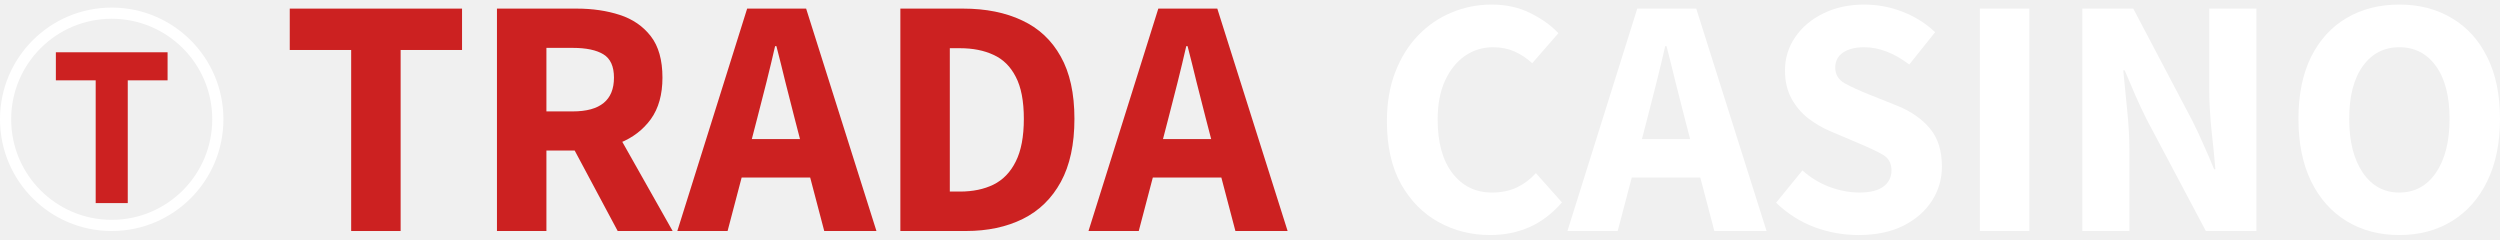
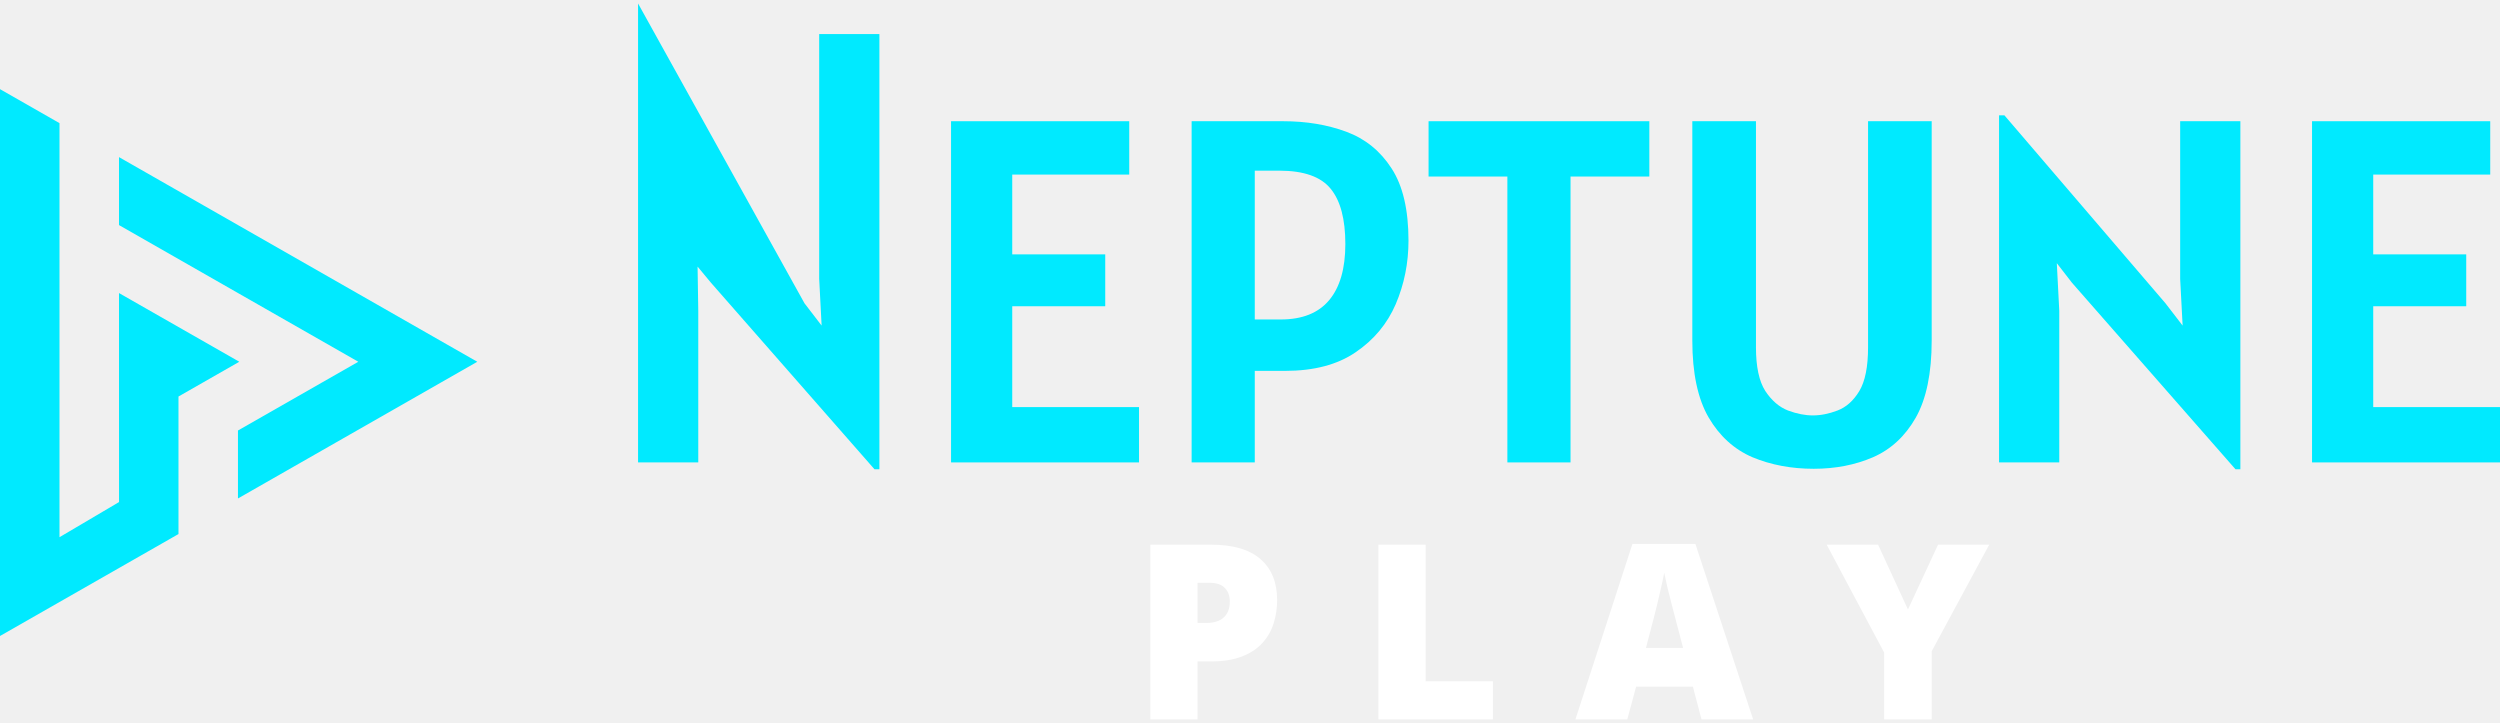
- <svg xmlns="http://www.w3.org/2000/svg" width="313" height="30" viewBox="0 0 313 30" fill="none">
-   <path d="M43.967 28.922V6.258H36.277V1.078H57.848V6.258H50.159V28.922H43.967Z" fill="#CC2121" />
-   <path d="M62.219 28.922V1.078H72.215C74.184 1.078 75.978 1.341 77.597 1.867C79.216 2.393 80.511 3.284 81.483 4.538C82.454 5.793 82.939 7.52 82.939 9.719C82.939 11.836 82.454 13.57 81.483 14.919C80.511 16.254 79.216 17.246 77.597 17.893C75.978 18.527 74.184 18.845 72.215 18.845H68.411V28.922H62.219ZM68.411 13.948H71.709C75.149 13.948 76.869 12.538 76.869 9.719C76.869 8.316 76.43 7.344 75.554 6.805C74.677 6.265 73.395 5.995 71.709 5.995H68.411V13.948ZM77.334 28.922L71.061 17.185L75.371 13.26L84.214 28.922H77.334Z" fill="#CC2121" />
-   <path d="M109.731 28.922H103.195L101.434 22.224H92.855L91.094 28.922H84.801L93.543 1.078H100.928L109.731 28.922ZM94.817 14.757L94.129 17.408H100.159L99.472 14.757C99.107 13.354 98.73 11.87 98.338 10.305C97.961 8.74 97.583 7.23 97.205 5.773H97.043C96.706 7.243 96.342 8.761 95.951 10.325C95.559 11.877 95.182 13.354 94.817 14.757Z" fill="#CC2121" />
-   <path d="M112.725 28.922V1.078H120.577C123.423 1.078 125.885 1.571 127.962 2.555C130.053 3.527 131.665 5.031 132.799 7.068C133.945 9.091 134.519 11.695 134.519 14.878C134.519 18.062 133.952 20.693 132.819 22.77C131.686 24.848 130.101 26.392 128.064 27.404C126.027 28.416 123.646 28.922 120.921 28.922H112.725ZM118.917 23.984H120.192C121.797 23.984 123.194 23.694 124.381 23.114C125.581 22.52 126.512 21.556 127.173 20.221C127.848 18.885 128.185 17.104 128.185 14.878C128.185 12.653 127.848 10.899 127.173 9.617C126.512 8.322 125.581 7.405 124.381 6.865C123.194 6.312 121.797 6.036 120.192 6.036H118.917V23.984Z" fill="#CC2121" />
-   <path d="M161.209 28.922H154.673L152.912 22.224H144.333L142.572 28.922H136.279L145.021 1.078H152.406L161.209 28.922ZM146.295 14.757L145.607 17.408H151.637L150.949 14.757C150.585 13.354 150.208 11.87 149.816 10.305C149.439 8.74 149.061 7.23 148.683 5.773H148.521C148.184 7.243 147.82 8.761 147.429 10.325C147.037 11.877 146.66 13.354 146.295 14.757Z" fill="#CC2121" />
-   <path d="M186.571 29.427C184.224 29.427 182.072 28.888 180.116 27.809C178.16 26.73 176.588 25.138 175.401 23.033C174.227 20.915 173.641 18.298 173.641 15.182C173.641 12.875 173.991 10.818 174.693 9.01C175.394 7.203 176.352 5.671 177.566 4.417C178.78 3.162 180.177 2.211 181.755 1.564C183.333 0.903 184.999 0.572 186.753 0.572C188.547 0.572 190.152 0.923 191.569 1.624C192.999 2.326 194.179 3.169 195.11 4.154L191.832 7.918C191.144 7.284 190.402 6.791 189.606 6.44C188.81 6.09 187.913 5.914 186.915 5.914C185.62 5.914 184.446 6.279 183.394 7.007C182.355 7.735 181.526 8.774 180.905 10.123C180.298 11.472 179.994 13.084 179.994 14.959C179.994 17.846 180.615 20.092 181.856 21.698C183.097 23.303 184.743 24.106 186.793 24.106C187.954 24.106 188.986 23.896 189.889 23.478C190.793 23.047 191.596 22.446 192.297 21.677L195.555 25.34C194.355 26.73 192.999 27.761 191.488 28.436C189.977 29.097 188.338 29.427 186.571 29.427Z" fill="white" />
-   <path d="M221.173 28.922H214.637L212.876 22.224H204.297L202.536 28.922H196.243L204.985 1.078H212.371L221.173 28.922ZM206.26 14.757L205.572 17.408H211.602L210.914 14.757C210.549 13.354 210.172 11.87 209.78 10.305C209.403 8.74 209.025 7.23 208.647 5.773H208.485C208.148 7.243 207.784 8.761 207.393 10.326C207.001 11.877 206.624 13.354 206.26 14.757Z" fill="white" />
-   <path d="M232.666 29.427C230.791 29.427 228.957 29.097 227.162 28.436C225.382 27.761 223.783 26.743 222.367 25.381L225.665 21.333C226.65 22.224 227.776 22.912 229.044 23.397C230.326 23.87 231.574 24.106 232.788 24.106C234.137 24.106 235.142 23.856 235.803 23.357C236.477 22.858 236.814 22.183 236.814 21.333C236.814 20.43 236.444 19.769 235.702 19.35C234.96 18.932 233.975 18.467 232.747 17.954L229.125 16.416C228.167 16.012 227.257 15.479 226.393 14.818C225.53 14.143 224.829 13.314 224.289 12.329C223.749 11.331 223.48 10.157 223.48 8.808C223.48 7.284 223.905 5.901 224.754 4.66C225.604 3.405 226.778 2.414 228.275 1.685C229.773 0.943 231.479 0.572 233.395 0.572C235.068 0.572 236.68 0.876 238.231 1.483C239.782 2.09 241.131 2.94 242.278 4.032L239.04 8.079C237.138 6.636 235.256 5.914 233.395 5.914C232.289 5.914 231.405 6.137 230.744 6.582C230.096 7.027 229.773 7.655 229.773 8.464C229.773 9.341 230.177 10.002 230.987 10.447C231.796 10.892 232.815 11.358 234.042 11.843L237.583 13.26C239.297 13.961 240.646 14.905 241.63 16.093C242.629 17.28 243.128 18.872 243.128 20.868C243.128 22.406 242.716 23.822 241.893 25.117C241.071 26.412 239.877 27.458 238.312 28.254C236.761 29.036 234.879 29.427 232.666 29.427Z" fill="white" />
-   <path d="M247.883 28.922V1.078H254.075V28.922H247.883Z" fill="white" />
-   <path d="M260.712 28.922V1.078H267.086L274.472 15.101C274.944 16.032 275.41 17.023 275.868 18.076C276.34 19.114 276.785 20.153 277.204 21.192H277.366C277.244 19.721 277.082 18.089 276.88 16.295C276.691 14.487 276.597 12.761 276.597 11.115V1.078H282.505V28.922H276.172L268.745 14.919C268.273 13.975 267.808 12.983 267.349 11.944C266.904 10.906 266.459 9.86 266.014 8.808H265.832C265.98 10.346 266.142 11.992 266.317 13.745C266.506 15.499 266.601 17.199 266.601 18.845V28.922H260.712Z" fill="white" />
-   <path d="M300.393 29.427C297.897 29.427 295.699 28.847 293.796 27.687C291.894 26.527 290.41 24.861 289.345 22.689C288.292 20.517 287.766 17.914 287.766 14.879C287.766 11.843 288.292 9.26 289.345 7.128C290.41 4.997 291.894 3.371 293.796 2.252C295.699 1.132 297.897 0.572 300.393 0.572C302.889 0.572 305.081 1.139 306.969 2.272C308.872 3.392 310.349 5.017 311.401 7.149C312.467 9.28 312.999 11.857 312.999 14.879C312.999 17.914 312.467 20.517 311.401 22.689C310.349 24.861 308.872 26.527 306.969 27.687C305.081 28.847 302.889 29.427 300.393 29.427ZM300.393 24.106C302.322 24.106 303.853 23.276 304.986 21.617C306.12 19.944 306.686 17.698 306.686 14.879C306.686 12.059 306.12 9.86 304.986 8.282C303.853 6.703 302.322 5.914 300.393 5.914C298.477 5.914 296.953 6.703 295.82 8.282C294.687 9.86 294.12 12.059 294.12 14.879C294.12 17.698 294.687 19.944 295.82 21.617C296.953 23.276 298.477 24.106 300.393 24.106Z" fill="white" />
-   <path d="M11.98 25.427V10.058H6.994V6.545H20.981V10.058H15.995V25.427H11.98Z" fill="#CC2121" />
-   <circle cx="13.986" cy="14.936" r="13.287" stroke="white" stroke-width="1.399" />
+ <svg xmlns="http://www.w3.org/2000/svg" width="166" height="48" viewBox="0 0 166 48" fill="none">
+   <path d="M58.066 31.159L47.21 18.775L46.319 17.702L46.365 20.628V30.704H42.367V7.659V0.231L53.419 20.14L54.556 21.619L54.394 18.515V2.263H58.392V31.159H58.066Z" fill="#00EAFF" />
+   <path d="M63.15 30.704V8.049H74.981V11.592H67.213V16.89H73.388V20.335H67.213V27.031H75.631V30.704H63.15Z" fill="#00EAFF" />
+   <path d="M79.124 30.704V8.049H85.203C86.741 8.049 88.139 8.282 89.396 8.748C90.653 9.213 91.655 10.026 92.402 11.185C93.15 12.334 93.524 13.932 93.524 15.98C93.524 17.464 93.242 18.867 92.679 20.189C92.115 21.5 91.227 22.567 90.013 23.39C88.811 24.214 87.25 24.626 85.333 24.626H83.317V30.704H79.124ZM84.943 11.332H83.317V21.213H85.04C86.47 21.213 87.543 20.785 88.258 19.929C88.973 19.073 89.331 17.832 89.331 16.207C89.331 14.55 89.006 13.325 88.356 12.534C87.706 11.732 86.568 11.332 84.943 11.332Z" fill="#00EAFF" />
+   <path d="M100.09 30.704V11.722H94.857V8.049H109.516V11.722H104.283V30.704H100.09Z" fill="#00EAFF" />
+   <path d="M120.431 31.127C118.947 31.127 117.592 30.872 116.368 30.363C115.155 29.843 114.185 28.965 113.459 27.73C112.733 26.484 112.37 24.777 112.37 22.61V8.049H116.596V23.066C116.596 24.344 116.801 25.308 117.213 25.958C117.636 26.598 118.139 27.031 118.725 27.259C119.31 27.475 119.857 27.584 120.366 27.584C120.897 27.584 121.444 27.475 122.007 27.259C122.582 27.042 123.064 26.614 123.454 25.975C123.844 25.325 124.039 24.355 124.039 23.066V8.049H128.264V22.61C128.264 24.777 127.912 26.484 127.208 27.73C126.504 28.965 125.556 29.843 124.364 30.363C123.183 30.872 121.872 31.127 120.431 31.127Z" fill="#00EAFF" />
+   <path d="M148.436 31.159L137.58 18.775L136.572 17.475L136.735 20.628V30.704H132.737V7.659H133.094L143.788 20.14L144.926 21.619L144.763 18.515V8.049H148.761V31.159H148.436Z" fill="#00EAFF" />
+   <path d="M153.519 30.704V8.049H165.351V11.592H157.582V16.89H163.758V20.335H157.582V27.031H166.001V30.704H153.519Z" fill="#00EAFF" />
+   <path d="M80.398 36.166C81.869 36.166 82.969 36.486 83.699 37.127C84.435 37.767 84.802 38.677 84.802 39.856C84.802 40.386 84.726 40.893 84.572 41.38C84.424 41.867 84.178 42.301 83.834 42.681C83.496 43.062 83.043 43.364 82.477 43.586C81.916 43.808 81.224 43.919 80.398 43.919H79.517V47.768H76.383V36.166H80.398ZM80.327 38.698H79.517V41.364H80.136C80.406 41.364 80.657 41.319 80.89 41.229C81.123 41.134 81.308 40.983 81.446 40.777C81.588 40.565 81.66 40.285 81.66 39.936C81.66 39.571 81.552 39.275 81.335 39.047C81.118 38.814 80.782 38.698 80.327 38.698Z" fill="white" />
+   <path d="M91.527 47.768V36.166H94.662V45.237H99.129V47.768H91.527Z" fill="white" />
+   <path d="M112.98 47.768L112.408 45.594H108.639L108.052 47.768H104.608L108.393 36.119H112.575L116.408 47.768H112.98ZM111.758 43.023L111.258 41.118C111.205 40.912 111.128 40.618 111.028 40.237C110.927 39.851 110.827 39.454 110.726 39.047C110.631 38.634 110.557 38.296 110.504 38.031C110.456 38.296 110.388 38.624 110.298 39.015C110.213 39.401 110.123 39.785 110.028 40.166C109.938 40.547 109.858 40.864 109.79 41.118L109.29 43.023H111.758Z" fill="white" />
+   <path d="M126.688 40.468L128.687 36.166H132.084L128.267 43.237V47.768H125.108V43.332L121.291 36.166H124.704L126.688 40.468Z" fill="white" />
+   <path fill-rule="evenodd" clip-rule="evenodd" d="M3.95 8.176L0 5.92V42.23L11.851 35.461V26.329L15.89 24.021L7.902 19.459V25.406L7.904 33.337L3.95 35.67L3.95 8.176ZM7.902 10.433V14.946L23.791 24.021L15.801 28.585V33.098L31.691 24.021L7.902 10.433Z" fill="#00EAFF" />
</svg>
